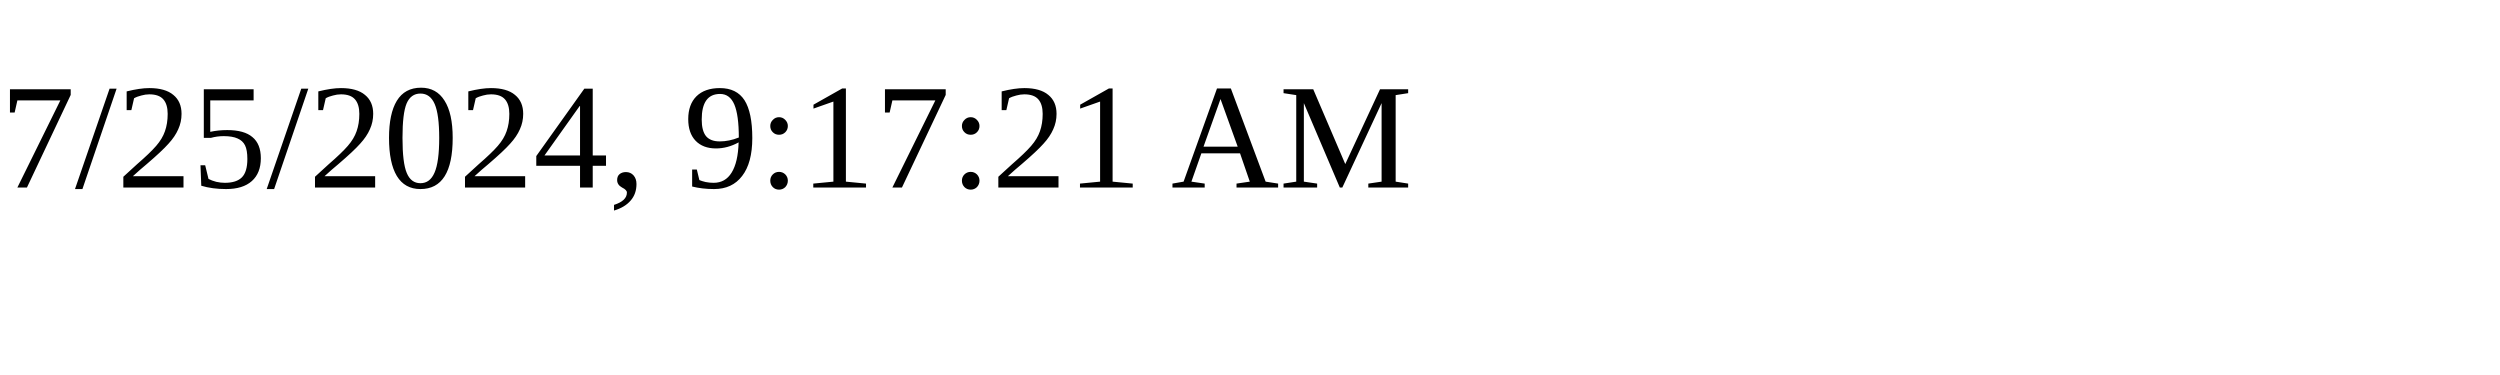
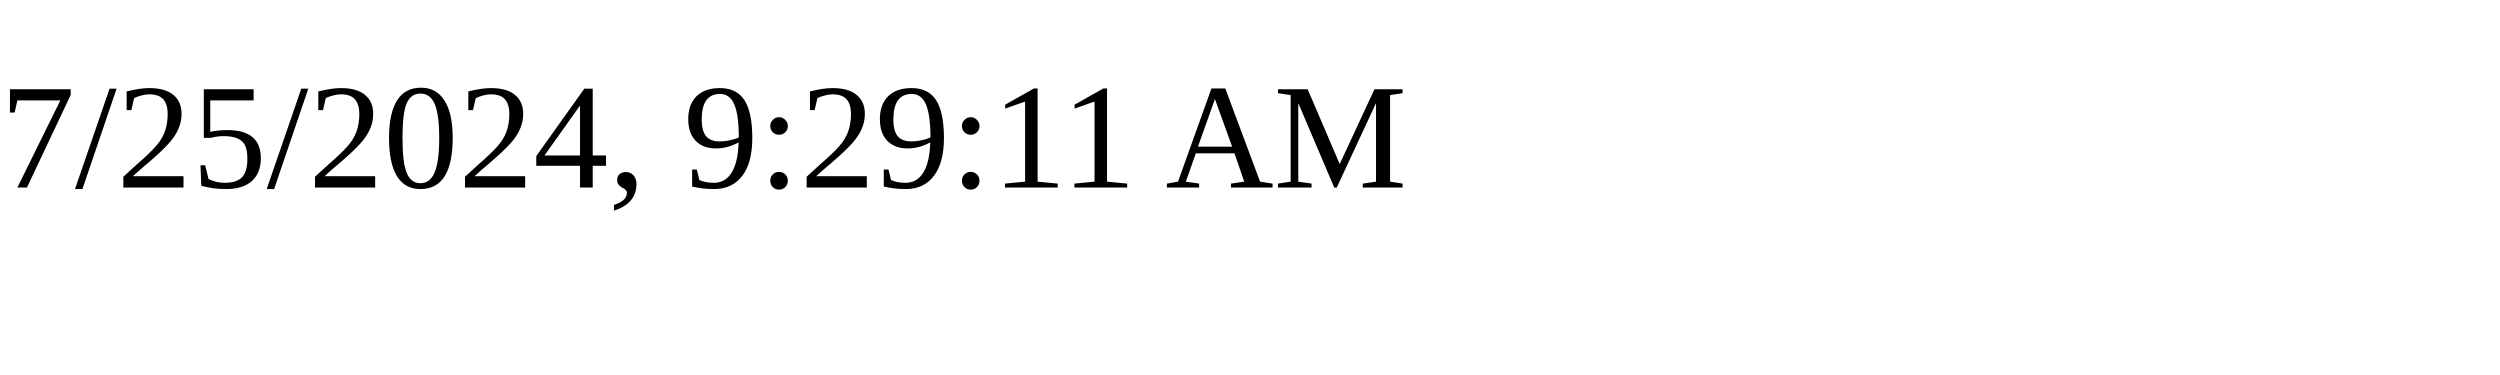
<svg xmlns="http://www.w3.org/2000/svg" height="30" width="200">
-   <text x="0" y="15">7/25/2024, 9:17:21 AM</text>
+   <text x="0" y="15">7/25/2024, 9:29:11 AM</text>
</svg>
